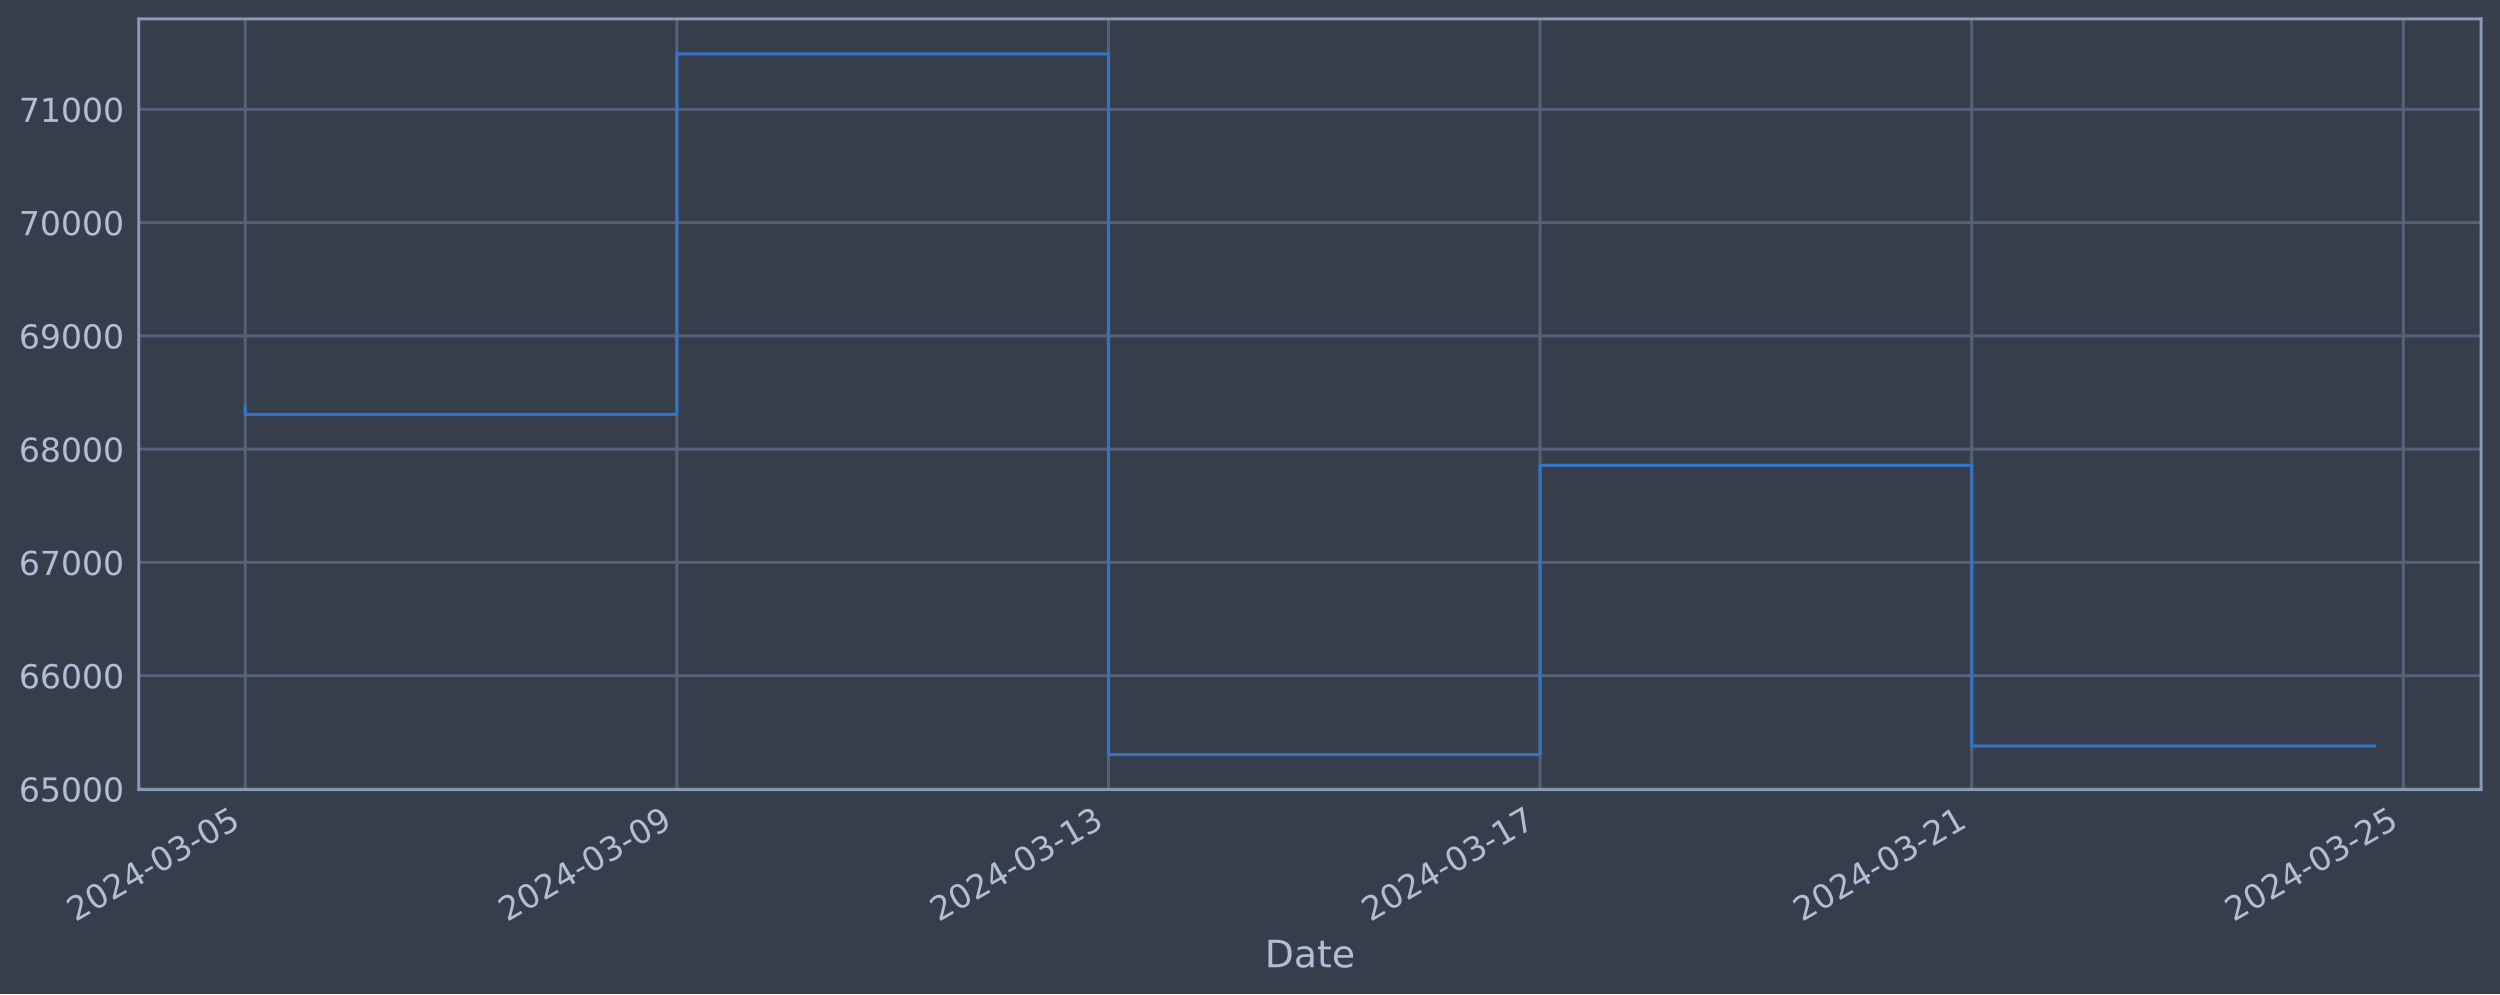
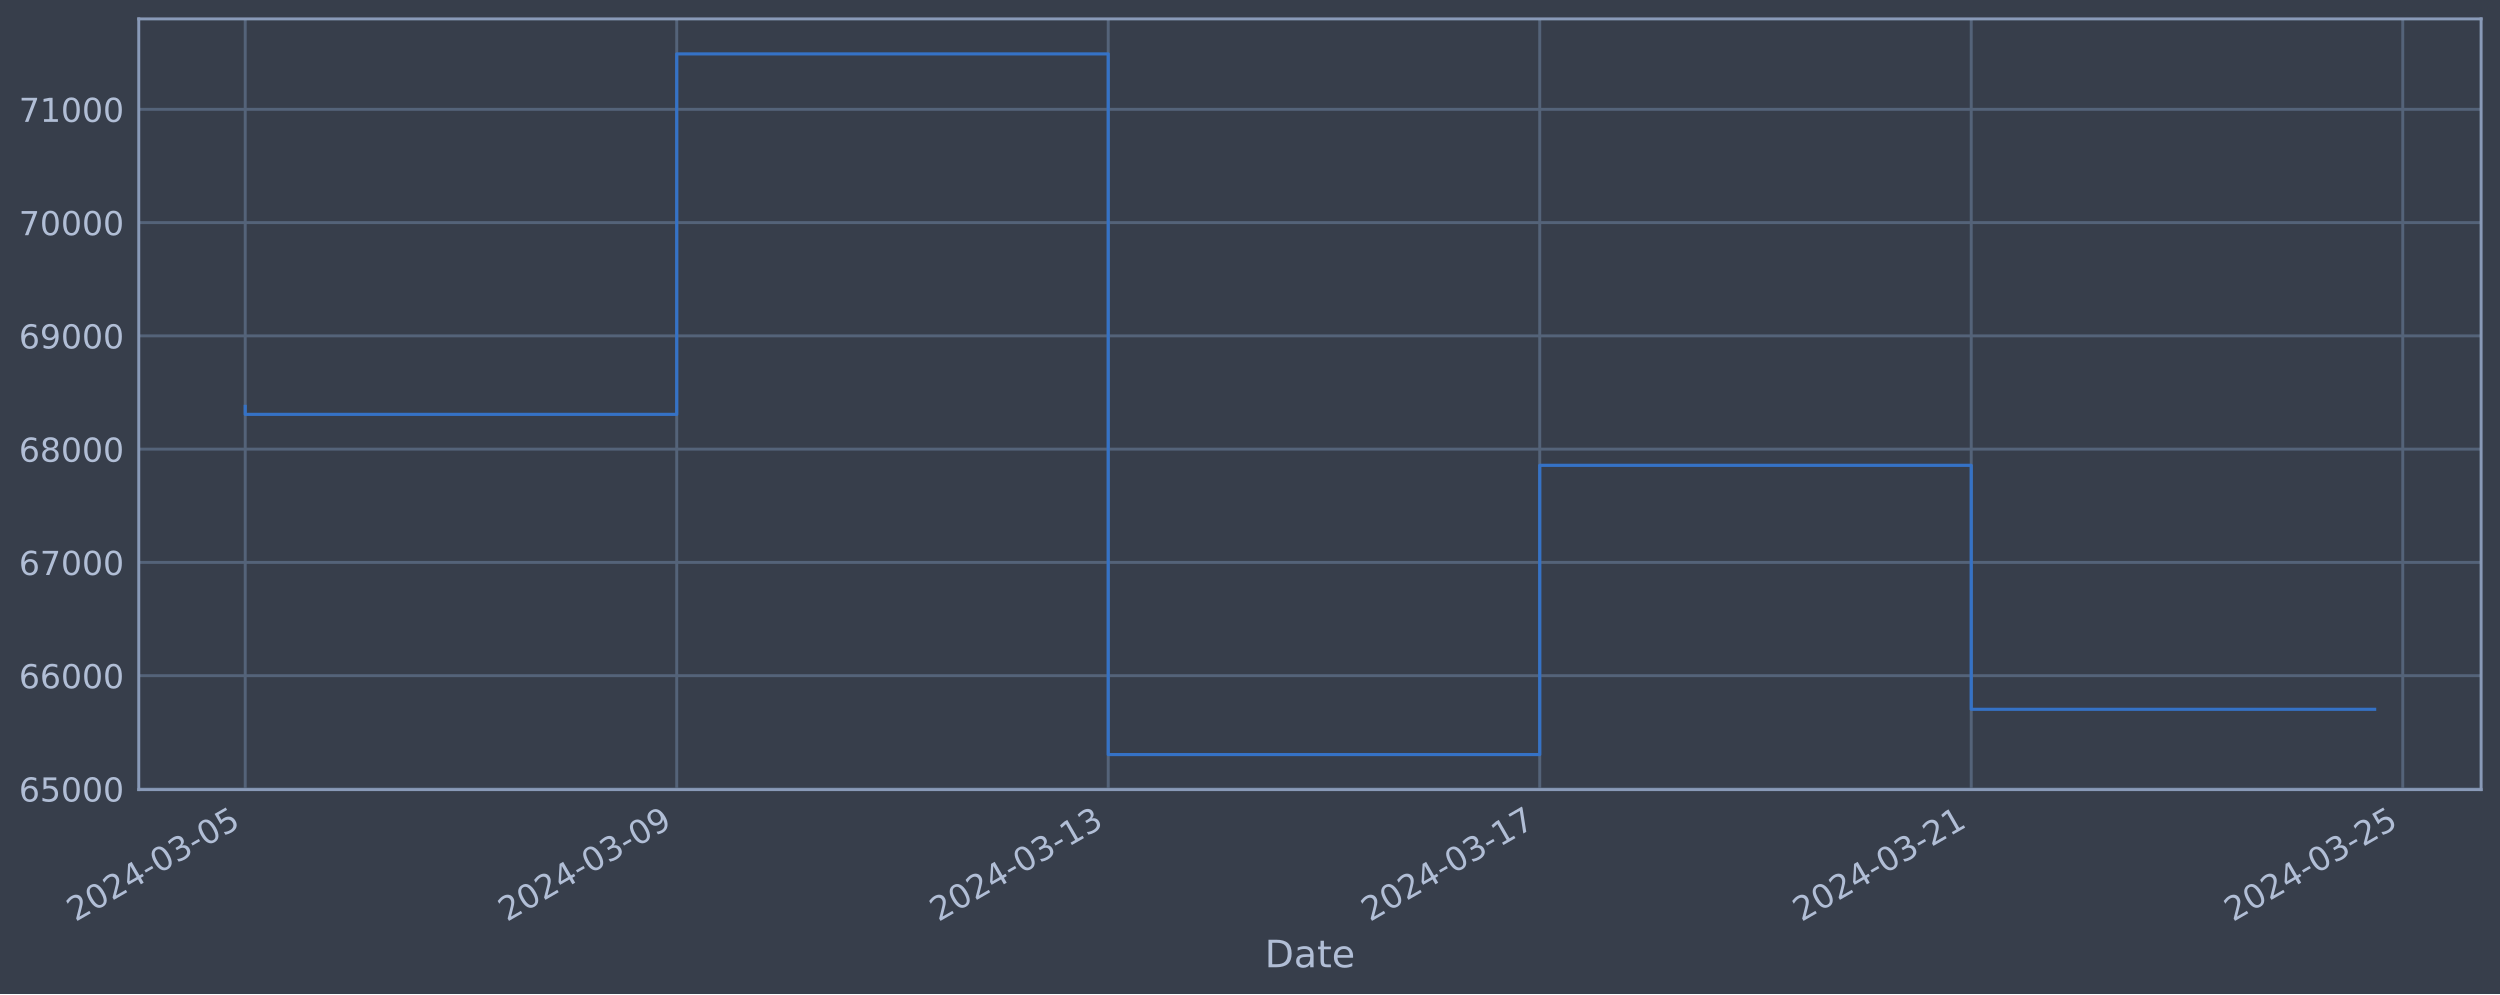
<svg xmlns="http://www.w3.org/2000/svg" xmlns:xlink="http://www.w3.org/1999/xlink" width="952.884pt" height="378.87pt" viewBox="0 0 952.884 378.87" version="1.1">
  <defs>
    <style type="text/css">*{stroke-linejoin: round; stroke-linecap: butt}</style>
  </defs>
  <g id="figure_1">
    <g id="patch_1">
      <path d="M 0 378.87  L 952.884 378.87  L 952.884 0  L 0 0  z " style="fill: #373e4b" />
    </g>
    <g id="axes_1">
      <g id="patch_2">
        <path d="M 52.884 300.96  L 945.684 300.96  L 945.684 7.2  L 52.884 7.2  z " style="fill: #373e4b" />
      </g>
      <g id="matplotlib.axis_1">
        <g id="xtick_1">
          <g id="line2d_1">
-             <path d="M 93.466 300.96  L 93.466 7.2  " clip-path="url(#p96059b68bd)" style="fill: none; stroke: #546379; stroke-width: 1.12; stroke-linecap: square" />
+             <path d="M 93.466 300.96  L 93.466 7.2  " clip-path="url(#pb583d92ed3)" style="fill: none; stroke: #546379; stroke-width: 1.12; stroke-linecap: square" />
          </g>
          <g id="line2d_2" />
          <g id="text_1">
            <g style="fill: #b1bed6" transform="translate(28.74006 351.4642) rotate(-30) scale(0.126 -0.126)">
              <defs>
                <path id="DejaVuSans-32" d="M 1228 531  L 3431 531  L 3431 0  L 469 0  L 469 531  Q 828 903 1448 1529  Q 2069 2156 2228 2338  Q 2531 2678 2651 2914  Q 2772 3150 2772 3378  Q 2772 3750 2511 3984  Q 2250 4219 1831 4219  Q 1534 4219 1204 4116  Q 875 4013 500 3803  L 500 4441  Q 881 4594 1212 4672  Q 1544 4750 1819 4750  Q 2544 4750 2975 4387  Q 3406 4025 3406 3419  Q 3406 3131 3298 2873  Q 3191 2616 2906 2266  Q 2828 2175 2409 1742  Q 1991 1309 1228 531  z " transform="scale(0.015625)" />
                <path id="DejaVuSans-30" d="M 2034 4250  Q 1547 4250 1301 3770  Q 1056 3291 1056 2328  Q 1056 1369 1301 889  Q 1547 409 2034 409  Q 2525 409 2770 889  Q 3016 1369 3016 2328  Q 3016 3291 2770 3770  Q 2525 4250 2034 4250  z M 2034 4750  Q 2819 4750 3233 4129  Q 3647 3509 3647 2328  Q 3647 1150 3233 529  Q 2819 -91 2034 -91  Q 1250 -91 836 529  Q 422 1150 422 2328  Q 422 3509 836 4129  Q 1250 4750 2034 4750  z " transform="scale(0.015625)" />
                <path id="DejaVuSans-34" d="M 2419 4116  L 825 1625  L 2419 1625  L 2419 4116  z M 2253 4666  L 3047 4666  L 3047 1625  L 3713 1625  L 3713 1100  L 3047 1100  L 3047 0  L 2419 0  L 2419 1100  L 313 1100  L 313 1709  L 2253 4666  z " transform="scale(0.015625)" />
                <path id="DejaVuSans-2d" d="M 313 2009  L 1997 2009  L 1997 1497  L 313 1497  L 313 2009  z " transform="scale(0.015625)" />
                <path id="DejaVuSans-33" d="M 2597 2516  Q 3050 2419 3304 2112  Q 3559 1806 3559 1356  Q 3559 666 3084 287  Q 2609 -91 1734 -91  Q 1441 -91 1130 -33  Q 819 25 488 141  L 488 750  Q 750 597 1062 519  Q 1375 441 1716 441  Q 2309 441 2620 675  Q 2931 909 2931 1356  Q 2931 1769 2642 2001  Q 2353 2234 1838 2234  L 1294 2234  L 1294 2753  L 1863 2753  Q 2328 2753 2575 2939  Q 2822 3125 2822 3475  Q 2822 3834 2567 4026  Q 2313 4219 1838 4219  Q 1578 4219 1281 4162  Q 984 4106 628 3988  L 628 4550  Q 988 4650 1302 4700  Q 1616 4750 1894 4750  Q 2613 4750 3031 4423  Q 3450 4097 3450 3541  Q 3450 3153 3228 2886  Q 3006 2619 2597 2516  z " transform="scale(0.015625)" />
                <path id="DejaVuSans-35" d="M 691 4666  L 3169 4666  L 3169 4134  L 1269 4134  L 1269 2991  Q 1406 3038 1543 3061  Q 1681 3084 1819 3084  Q 2600 3084 3056 2656  Q 3513 2228 3513 1497  Q 3513 744 3044 326  Q 2575 -91 1722 -91  Q 1428 -91 1123 -41  Q 819 9 494 109  L 494 744  Q 775 591 1075 516  Q 1375 441 1709 441  Q 2250 441 2565 725  Q 2881 1009 2881 1497  Q 2881 1984 2565 2268  Q 2250 2553 1709 2553  Q 1456 2553 1204 2497  Q 953 2441 691 2322  L 691 4666  z " transform="scale(0.015625)" />
              </defs>
              <use xlink:href="#DejaVuSans-32" />
              <use xlink:href="#DejaVuSans-30" x="63.623" />
              <use xlink:href="#DejaVuSans-32" x="127.246" />
              <use xlink:href="#DejaVuSans-34" x="190.869" />
              <use xlink:href="#DejaVuSans-2d" x="254.492" />
              <use xlink:href="#DejaVuSans-30" x="290.576" />
              <use xlink:href="#DejaVuSans-33" x="354.199" />
              <use xlink:href="#DejaVuSans-2d" x="417.822" />
              <use xlink:href="#DejaVuSans-30" x="453.906" />
              <use xlink:href="#DejaVuSans-35" x="517.529" />
            </g>
          </g>
        </g>
        <g id="xtick_2">
          <g id="line2d_3">
-             <path d="M 257.98 300.96  L 257.98 7.2  " clip-path="url(#p96059b68bd)" style="fill: none; stroke: #546379; stroke-width: 1.12; stroke-linecap: square" />
+             <path d="M 257.935 300.96  L 257.935 7.2  " clip-path="url(#pb583d92ed3)" style="fill: none; stroke: #546379; stroke-width: 1.12; stroke-linecap: square" />
          </g>
          <g id="line2d_4" />
          <g id="text_2">
-             <g style="fill: #b1bed6" transform="translate(193.2547 351.4642) rotate(-30) scale(0.126 -0.126)">
+             <g style="fill: #b1bed6" transform="translate(193.2099 351.4642) rotate(-30) scale(0.126 -0.126)">
              <defs>
                <path id="DejaVuSans-39" d="M 703 97  L 703 672  Q 941 559 1184 500  Q 1428 441 1663 441  Q 2288 441 2617 861  Q 2947 1281 2994 2138  Q 2813 1869 2534 1725  Q 2256 1581 1919 1581  Q 1219 1581 811 2004  Q 403 2428 403 3163  Q 403 3881 828 4315  Q 1253 4750 1959 4750  Q 2769 4750 3195 4129  Q 3622 3509 3622 2328  Q 3622 1225 3098 567  Q 2575 -91 1691 -91  Q 1453 -91 1209 -44  Q 966 3 703 97  z M 1959 2075  Q 2384 2075 2632 2365  Q 2881 2656 2881 3163  Q 2881 3666 2632 3958  Q 2384 4250 1959 4250  Q 1534 4250 1286 3958  Q 1038 3666 1038 3163  Q 1038 2656 1286 2365  Q 1534 2075 1959 2075  z " transform="scale(0.015625)" />
              </defs>
              <use xlink:href="#DejaVuSans-32" />
              <use xlink:href="#DejaVuSans-30" x="63.623" />
              <use xlink:href="#DejaVuSans-32" x="127.246" />
              <use xlink:href="#DejaVuSans-34" x="190.869" />
              <use xlink:href="#DejaVuSans-2d" x="254.492" />
              <use xlink:href="#DejaVuSans-30" x="290.576" />
              <use xlink:href="#DejaVuSans-33" x="354.199" />
              <use xlink:href="#DejaVuSans-2d" x="417.822" />
              <use xlink:href="#DejaVuSans-30" x="453.906" />
              <use xlink:href="#DejaVuSans-39" x="517.529" />
            </g>
          </g>
        </g>
        <g id="xtick_3">
          <g id="line2d_5">
-             <path d="M 422.495 300.96  L 422.495 7.2  " clip-path="url(#p96059b68bd)" style="fill: none; stroke: #546379; stroke-width: 1.12; stroke-linecap: square" />
+             <path d="M 422.405 300.96  L 422.405 7.2  " clip-path="url(#pb583d92ed3)" style="fill: none; stroke: #546379; stroke-width: 1.12; stroke-linecap: square" />
          </g>
          <g id="line2d_6" />
          <g id="text_3">
-             <g style="fill: #b1bed6" transform="translate(357.7693 351.4642) rotate(-30) scale(0.126 -0.126)">
+             <g style="fill: #b1bed6" transform="translate(357.6798 351.4642) rotate(-30) scale(0.126 -0.126)">
              <defs>
                <path id="DejaVuSans-31" d="M 794 531  L 1825 531  L 1825 4091  L 703 3866  L 703 4441  L 1819 4666  L 2450 4666  L 2450 531  L 3481 531  L 3481 0  L 794 0  L 794 531  z " transform="scale(0.015625)" />
              </defs>
              <use xlink:href="#DejaVuSans-32" />
              <use xlink:href="#DejaVuSans-30" x="63.623" />
              <use xlink:href="#DejaVuSans-32" x="127.246" />
              <use xlink:href="#DejaVuSans-34" x="190.869" />
              <use xlink:href="#DejaVuSans-2d" x="254.492" />
              <use xlink:href="#DejaVuSans-30" x="290.576" />
              <use xlink:href="#DejaVuSans-33" x="354.199" />
              <use xlink:href="#DejaVuSans-2d" x="417.822" />
              <use xlink:href="#DejaVuSans-31" x="453.906" />
              <use xlink:href="#DejaVuSans-33" x="517.529" />
            </g>
          </g>
        </g>
        <g id="xtick_4">
          <g id="line2d_7">
-             <path d="M 587.009 300.96  L 587.009 7.2  " clip-path="url(#p96059b68bd)" style="fill: none; stroke: #546379; stroke-width: 1.12; stroke-linecap: square" />
+             <path d="M 586.875 300.96  L 586.875 7.2  " clip-path="url(#pb583d92ed3)" style="fill: none; stroke: #546379; stroke-width: 1.12; stroke-linecap: square" />
          </g>
          <g id="line2d_8" />
          <g id="text_4">
-             <g style="fill: #b1bed6" transform="translate(522.2839 351.4642) rotate(-30) scale(0.126 -0.126)">
+             <g style="fill: #b1bed6" transform="translate(522.1496 351.4642) rotate(-30) scale(0.126 -0.126)">
              <defs>
                <path id="DejaVuSans-37" d="M 525 4666  L 3525 4666  L 3525 4397  L 1831 0  L 1172 0  L 2766 4134  L 525 4134  L 525 4666  z " transform="scale(0.015625)" />
              </defs>
              <use xlink:href="#DejaVuSans-32" />
              <use xlink:href="#DejaVuSans-30" x="63.623" />
              <use xlink:href="#DejaVuSans-32" x="127.246" />
              <use xlink:href="#DejaVuSans-34" x="190.869" />
              <use xlink:href="#DejaVuSans-2d" x="254.492" />
              <use xlink:href="#DejaVuSans-30" x="290.576" />
              <use xlink:href="#DejaVuSans-33" x="354.199" />
              <use xlink:href="#DejaVuSans-2d" x="417.822" />
              <use xlink:href="#DejaVuSans-31" x="453.906" />
              <use xlink:href="#DejaVuSans-37" x="517.529" />
            </g>
          </g>
        </g>
        <g id="xtick_5">
          <g id="line2d_9">
-             <path d="M 751.524 300.96  L 751.524 7.2  " clip-path="url(#p96059b68bd)" style="fill: none; stroke: #546379; stroke-width: 1.12; stroke-linecap: square" />
+             <path d="M 751.345 300.96  L 751.345 7.2  " clip-path="url(#pb583d92ed3)" style="fill: none; stroke: #546379; stroke-width: 1.12; stroke-linecap: square" />
          </g>
          <g id="line2d_10" />
          <g id="text_5">
-             <g style="fill: #b1bed6" transform="translate(686.7985 351.4642) rotate(-30) scale(0.126 -0.126)">
+             <g style="fill: #b1bed6" transform="translate(686.6195 351.4642) rotate(-30) scale(0.126 -0.126)">
              <use xlink:href="#DejaVuSans-32" />
              <use xlink:href="#DejaVuSans-30" x="63.623" />
              <use xlink:href="#DejaVuSans-32" x="127.246" />
              <use xlink:href="#DejaVuSans-34" x="190.869" />
              <use xlink:href="#DejaVuSans-2d" x="254.492" />
              <use xlink:href="#DejaVuSans-30" x="290.576" />
              <use xlink:href="#DejaVuSans-33" x="354.199" />
              <use xlink:href="#DejaVuSans-2d" x="417.822" />
              <use xlink:href="#DejaVuSans-32" x="453.906" />
              <use xlink:href="#DejaVuSans-31" x="517.529" />
            </g>
          </g>
        </g>
        <g id="xtick_6">
          <g id="line2d_11">
-             <path d="M 916.039 300.96  L 916.039 7.2  " clip-path="url(#p96059b68bd)" style="fill: none; stroke: #546379; stroke-width: 1.12; stroke-linecap: square" />
+             <path d="M 915.815 300.96  L 915.815 7.2  " clip-path="url(#pb583d92ed3)" style="fill: none; stroke: #546379; stroke-width: 1.12; stroke-linecap: square" />
          </g>
          <g id="line2d_12" />
          <g id="text_6">
-             <g style="fill: #b1bed6" transform="translate(851.3131 351.4642) rotate(-30) scale(0.126 -0.126)">
+             <g style="fill: #b1bed6" transform="translate(851.0893 351.4642) rotate(-30) scale(0.126 -0.126)">
              <use xlink:href="#DejaVuSans-32" />
              <use xlink:href="#DejaVuSans-30" x="63.623" />
              <use xlink:href="#DejaVuSans-32" x="127.246" />
              <use xlink:href="#DejaVuSans-34" x="190.869" />
              <use xlink:href="#DejaVuSans-2d" x="254.492" />
              <use xlink:href="#DejaVuSans-30" x="290.576" />
              <use xlink:href="#DejaVuSans-33" x="354.199" />
              <use xlink:href="#DejaVuSans-2d" x="417.822" />
              <use xlink:href="#DejaVuSans-32" x="453.906" />
              <use xlink:href="#DejaVuSans-35" x="517.529" />
            </g>
          </g>
        </g>
        <g id="text_7">
          <g style="fill: #b1bed6" transform="translate(482.0746 368.6753) scale(0.144 -0.144)">
            <defs>
              <path id="DejaVuSans-44" d="M 1259 4147  L 1259 519  L 2022 519  Q 2988 519 3436 956  Q 3884 1394 3884 2338  Q 3884 3275 3436 3711  Q 2988 4147 2022 4147  L 1259 4147  z M 628 4666  L 1925 4666  Q 3281 4666 3915 4102  Q 4550 3538 4550 2338  Q 4550 1131 3912 565  Q 3275 0 1925 0  L 628 0  L 628 4666  z " transform="scale(0.015625)" />
              <path id="DejaVuSans-61" d="M 2194 1759  Q 1497 1759 1228 1600  Q 959 1441 959 1056  Q 959 750 1161 570  Q 1363 391 1709 391  Q 2188 391 2477 730  Q 2766 1069 2766 1631  L 2766 1759  L 2194 1759  z M 3341 1997  L 3341 0  L 2766 0  L 2766 531  Q 2569 213 2275 61  Q 1981 -91 1556 -91  Q 1019 -91 701 211  Q 384 513 384 1019  Q 384 1609 779 1909  Q 1175 2209 1959 2209  L 2766 2209  L 2766 2266  Q 2766 2663 2505 2880  Q 2244 3097 1772 3097  Q 1472 3097 1187 3025  Q 903 2953 641 2809  L 641 3341  Q 956 3463 1253 3523  Q 1550 3584 1831 3584  Q 2591 3584 2966 3190  Q 3341 2797 3341 1997  z " transform="scale(0.015625)" />
              <path id="DejaVuSans-74" d="M 1172 4494  L 1172 3500  L 2356 3500  L 2356 3053  L 1172 3053  L 1172 1153  Q 1172 725 1289 603  Q 1406 481 1766 481  L 2356 481  L 2356 0  L 1766 0  Q 1100 0 847 248  Q 594 497 594 1153  L 594 3053  L 172 3053  L 172 3500  L 594 3500  L 594 4494  L 1172 4494  z " transform="scale(0.015625)" />
              <path id="DejaVuSans-65" d="M 3597 1894  L 3597 1613  L 953 1613  Q 991 1019 1311 708  Q 1631 397 2203 397  Q 2534 397 2845 478  Q 3156 559 3463 722  L 3463 178  Q 3153 47 2828 -22  Q 2503 -91 2169 -91  Q 1331 -91 842 396  Q 353 884 353 1716  Q 353 2575 817 3079  Q 1281 3584 2069 3584  Q 2775 3584 3186 3129  Q 3597 2675 3597 1894  z M 3022 2063  Q 3016 2534 2758 2815  Q 2500 3097 2075 3097  Q 1594 3097 1305 2825  Q 1016 2553 972 2059  L 3022 2063  z " transform="scale(0.015625)" />
            </defs>
            <use xlink:href="#DejaVuSans-44" />
            <use xlink:href="#DejaVuSans-61" x="77.002" />
            <use xlink:href="#DejaVuSans-74" x="138.281" />
            <use xlink:href="#DejaVuSans-65" x="177.49" />
          </g>
        </g>
      </g>
      <g id="matplotlib.axis_2">
        <g id="ytick_1">
          <g id="line2d_13">
-             <path d="M 52.884 300.718  L 945.684 300.718  " clip-path="url(#p96059b68bd)" style="fill: none; stroke: #546379; stroke-width: 1.12; stroke-linecap: square" />
+             <path d="M 52.884 300.718  L 945.684 300.718  " clip-path="url(#pb583d92ed3)" style="fill: none; stroke: #546379; stroke-width: 1.12; stroke-linecap: square" />
          </g>
          <g id="line2d_14" />
          <g id="text_8">
            <g style="fill: #b1bed6" transform="translate(7.2 305.5049) scale(0.126 -0.126)">
              <defs>
                <path id="DejaVuSans-36" d="M 2113 2584  Q 1688 2584 1439 2293  Q 1191 2003 1191 1497  Q 1191 994 1439 701  Q 1688 409 2113 409  Q 2538 409 2786 701  Q 3034 994 3034 1497  Q 3034 2003 2786 2293  Q 2538 2584 2113 2584  z M 3366 4563  L 3366 3988  Q 3128 4100 2886 4159  Q 2644 4219 2406 4219  Q 1781 4219 1451 3797  Q 1122 3375 1075 2522  Q 1259 2794 1537 2939  Q 1816 3084 2150 3084  Q 2853 3084 3261 2657  Q 3669 2231 3669 1497  Q 3669 778 3244 343  Q 2819 -91 2113 -91  Q 1303 -91 875 529  Q 447 1150 447 2328  Q 447 3434 972 4092  Q 1497 4750 2381 4750  Q 2619 4750 2861 4703  Q 3103 4656 3366 4563  z " transform="scale(0.015625)" />
              </defs>
              <use xlink:href="#DejaVuSans-36" />
              <use xlink:href="#DejaVuSans-35" x="63.623" />
              <use xlink:href="#DejaVuSans-30" x="127.246" />
              <use xlink:href="#DejaVuSans-30" x="190.869" />
              <use xlink:href="#DejaVuSans-30" x="254.492" />
            </g>
          </g>
        </g>
        <g id="ytick_2">
          <g id="line2d_15">
-             <path d="M 52.884 257.544  L 945.684 257.544  " clip-path="url(#p96059b68bd)" style="fill: none; stroke: #546379; stroke-width: 1.12; stroke-linecap: square" />
+             <path d="M 52.884 257.544  L 945.684 257.544  " clip-path="url(#pb583d92ed3)" style="fill: none; stroke: #546379; stroke-width: 1.12; stroke-linecap: square" />
          </g>
          <g id="line2d_16" />
          <g id="text_9">
            <g style="fill: #b1bed6" transform="translate(7.2 262.331) scale(0.126 -0.126)">
              <use xlink:href="#DejaVuSans-36" />
              <use xlink:href="#DejaVuSans-36" x="63.623" />
              <use xlink:href="#DejaVuSans-30" x="127.246" />
              <use xlink:href="#DejaVuSans-30" x="190.869" />
              <use xlink:href="#DejaVuSans-30" x="254.492" />
            </g>
          </g>
        </g>
        <g id="ytick_3">
          <g id="line2d_17">
-             <path d="M 52.884 214.37  L 945.684 214.37  " clip-path="url(#p96059b68bd)" style="fill: none; stroke: #546379; stroke-width: 1.12; stroke-linecap: square" />
+             <path d="M 52.884 214.37  L 945.684 214.37  " clip-path="url(#pb583d92ed3)" style="fill: none; stroke: #546379; stroke-width: 1.12; stroke-linecap: square" />
          </g>
          <g id="line2d_18" />
          <g id="text_10">
            <g style="fill: #b1bed6" transform="translate(7.2 219.157) scale(0.126 -0.126)">
              <use xlink:href="#DejaVuSans-36" />
              <use xlink:href="#DejaVuSans-37" x="63.623" />
              <use xlink:href="#DejaVuSans-30" x="127.246" />
              <use xlink:href="#DejaVuSans-30" x="190.869" />
              <use xlink:href="#DejaVuSans-30" x="254.492" />
            </g>
          </g>
        </g>
        <g id="ytick_4">
          <g id="line2d_19">
-             <path d="M 52.884 171.196  L 945.684 171.196  " clip-path="url(#p96059b68bd)" style="fill: none; stroke: #546379; stroke-width: 1.12; stroke-linecap: square" />
+             <path d="M 52.884 171.196  L 945.684 171.196  " clip-path="url(#pb583d92ed3)" style="fill: none; stroke: #546379; stroke-width: 1.12; stroke-linecap: square" />
          </g>
          <g id="line2d_20" />
          <g id="text_11">
            <g style="fill: #b1bed6" transform="translate(7.2 175.9831) scale(0.126 -0.126)">
              <defs>
                <path id="DejaVuSans-38" d="M 2034 2216  Q 1584 2216 1326 1975  Q 1069 1734 1069 1313  Q 1069 891 1326 650  Q 1584 409 2034 409  Q 2484 409 2743 651  Q 3003 894 3003 1313  Q 3003 1734 2745 1975  Q 2488 2216 2034 2216  z M 1403 2484  Q 997 2584 770 2862  Q 544 3141 544 3541  Q 544 4100 942 4425  Q 1341 4750 2034 4750  Q 2731 4750 3128 4425  Q 3525 4100 3525 3541  Q 3525 3141 3298 2862  Q 3072 2584 2669 2484  Q 3125 2378 3379 2068  Q 3634 1759 3634 1313  Q 3634 634 3220 271  Q 2806 -91 2034 -91  Q 1263 -91 848 271  Q 434 634 434 1313  Q 434 1759 690 2068  Q 947 2378 1403 2484  z M 1172 3481  Q 1172 3119 1398 2916  Q 1625 2713 2034 2713  Q 2441 2713 2670 2916  Q 2900 3119 2900 3481  Q 2900 3844 2670 4047  Q 2441 4250 2034 4250  Q 1625 4250 1398 4047  Q 1172 3844 1172 3481  z " transform="scale(0.015625)" />
              </defs>
              <use xlink:href="#DejaVuSans-36" />
              <use xlink:href="#DejaVuSans-38" x="63.623" />
              <use xlink:href="#DejaVuSans-30" x="127.246" />
              <use xlink:href="#DejaVuSans-30" x="190.869" />
              <use xlink:href="#DejaVuSans-30" x="254.492" />
            </g>
          </g>
        </g>
        <g id="ytick_5">
          <g id="line2d_21">
-             <path d="M 52.884 128.022  L 945.684 128.022  " clip-path="url(#p96059b68bd)" style="fill: none; stroke: #546379; stroke-width: 1.12; stroke-linecap: square" />
+             <path d="M 52.884 128.022  L 945.684 128.022  " clip-path="url(#pb583d92ed3)" style="fill: none; stroke: #546379; stroke-width: 1.12; stroke-linecap: square" />
          </g>
          <g id="line2d_22" />
          <g id="text_12">
            <g style="fill: #b1bed6" transform="translate(7.2 132.8092) scale(0.126 -0.126)">
              <use xlink:href="#DejaVuSans-36" />
              <use xlink:href="#DejaVuSans-39" x="63.623" />
              <use xlink:href="#DejaVuSans-30" x="127.246" />
              <use xlink:href="#DejaVuSans-30" x="190.869" />
              <use xlink:href="#DejaVuSans-30" x="254.492" />
            </g>
          </g>
        </g>
        <g id="ytick_6">
          <g id="line2d_23">
-             <path d="M 52.884 84.848  L 945.684 84.848  " clip-path="url(#p96059b68bd)" style="fill: none; stroke: #546379; stroke-width: 1.12; stroke-linecap: square" />
+             <path d="M 52.884 84.848  L 945.684 84.848  " clip-path="url(#pb583d92ed3)" style="fill: none; stroke: #546379; stroke-width: 1.12; stroke-linecap: square" />
          </g>
          <g id="line2d_24" />
          <g id="text_13">
            <g style="fill: #b1bed6" transform="translate(7.2 89.63523) scale(0.126 -0.126)">
              <use xlink:href="#DejaVuSans-37" />
              <use xlink:href="#DejaVuSans-30" x="63.623" />
              <use xlink:href="#DejaVuSans-30" x="127.246" />
              <use xlink:href="#DejaVuSans-30" x="190.869" />
              <use xlink:href="#DejaVuSans-30" x="254.492" />
            </g>
          </g>
        </g>
        <g id="ytick_7">
          <g id="line2d_25">
-             <path d="M 52.884 41.674  L 945.684 41.674  " clip-path="url(#p96059b68bd)" style="fill: none; stroke: #546379; stroke-width: 1.12; stroke-linecap: square" />
+             <path d="M 52.884 41.674  L 945.684 41.674  " clip-path="url(#pb583d92ed3)" style="fill: none; stroke: #546379; stroke-width: 1.12; stroke-linecap: square" />
          </g>
          <g id="line2d_26" />
          <g id="text_14">
            <g style="fill: #b1bed6" transform="translate(7.2 46.4613) scale(0.126 -0.126)">
              <use xlink:href="#DejaVuSans-37" />
              <use xlink:href="#DejaVuSans-31" x="63.623" />
              <use xlink:href="#DejaVuSans-30" x="127.246" />
              <use xlink:href="#DejaVuSans-30" x="190.869" />
              <use xlink:href="#DejaVuSans-30" x="254.492" />
            </g>
          </g>
        </g>
      </g>
      <g id="line2d_27">
-         <path d="M 93.466 154.891  L 93.466 157.946  L 257.98 157.946  L 257.98 20.553  L 422.495 20.553  L 422.495 287.607  L 587.009 287.607  L 587.009 177.362  L 751.524 177.362  L 751.524 284.339  L 905.102 284.339  " clip-path="url(#p96059b68bd)" style="fill: none; stroke: #3572c6; stroke-width: 1.2; stroke-linecap: square" />
+         <path d="M 93.466 154.891  L 93.466 157.946  L 257.935 157.946  L 257.935 20.553  L 422.405 20.553  L 422.405 287.607  L 586.875 287.607  L 586.875 177.362  L 751.345 177.362  L 751.345 270.347  L 905.102 270.347  " clip-path="url(#pb583d92ed3)" style="fill: none; stroke: #3572c6; stroke-width: 1.2; stroke-linecap: square" />
      </g>
      <g id="patch_3">
        <path d="M 52.884 300.96  L 52.884 7.2  " style="fill: none; stroke: #899ab8; stroke-width: 1.12; stroke-linejoin: miter; stroke-linecap: square" />
      </g>
      <g id="patch_4">
        <path d="M 945.684 300.96  L 945.684 7.2  " style="fill: none; stroke: #899ab8; stroke-width: 1.12; stroke-linejoin: miter; stroke-linecap: square" />
      </g>
      <g id="patch_5">
        <path d="M 52.884 300.96  L 945.684 300.96  " style="fill: none; stroke: #899ab8; stroke-width: 1.12; stroke-linejoin: miter; stroke-linecap: square" />
      </g>
      <g id="patch_6">
        <path d="M 52.884 7.2  L 945.684 7.2  " style="fill: none; stroke: #899ab8; stroke-width: 1.12; stroke-linejoin: miter; stroke-linecap: square" />
      </g>
    </g>
  </g>
  <defs>
-     <clipPath id="p96059b68bd">
+     <clipPath id="pb583d92ed3">
      <rect x="52.884" y="7.2" width="892.8" height="293.76" />
    </clipPath>
  </defs>
</svg>
